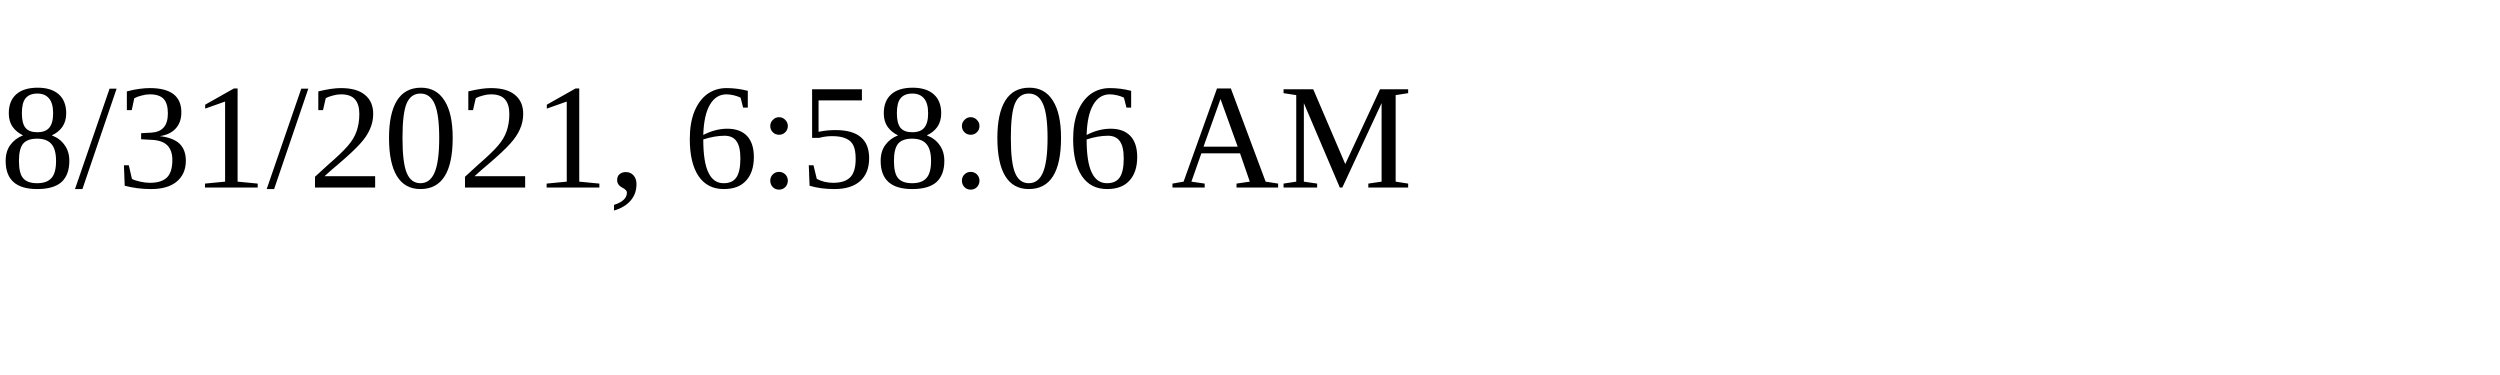
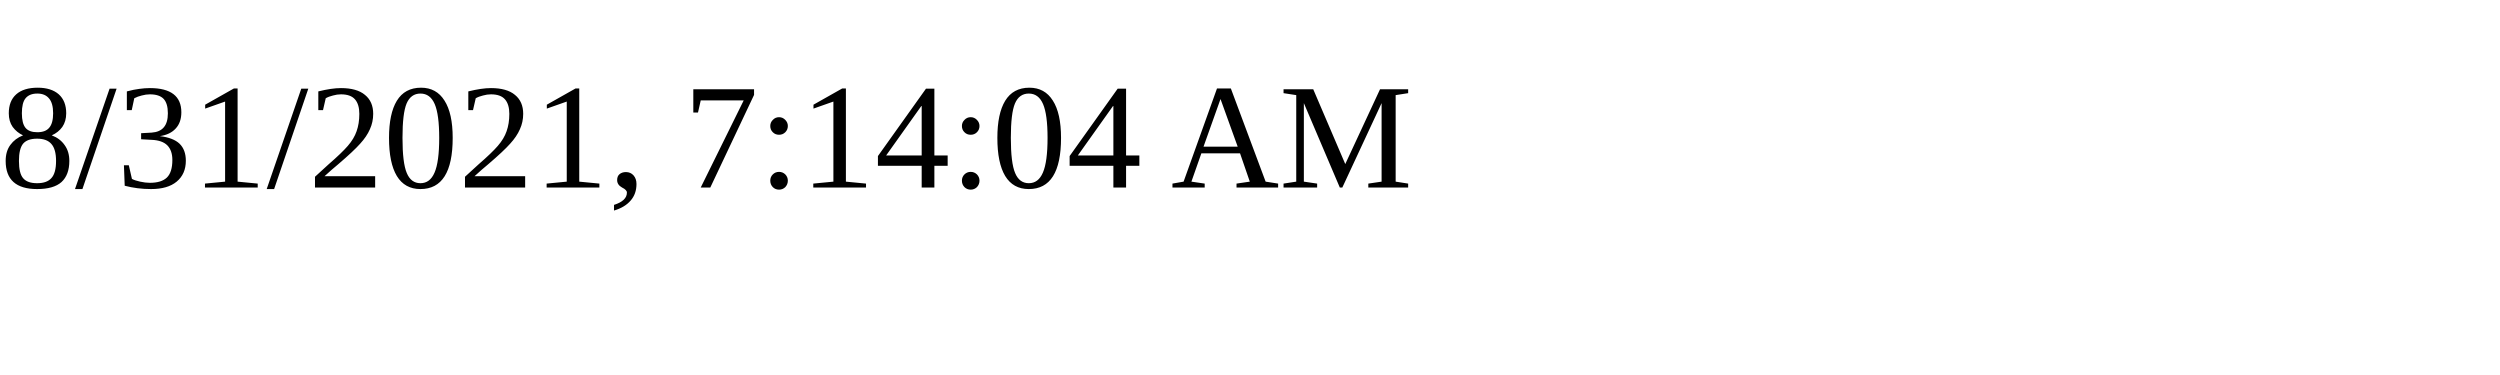
<svg xmlns="http://www.w3.org/2000/svg" height="30" width="200">
-   <text x="0" y="15">8/31/2021, 6:58:06 AM</text>
+   <text x="0" y="15">8/31/2021, 7:14:04 AM</text>
</svg>
